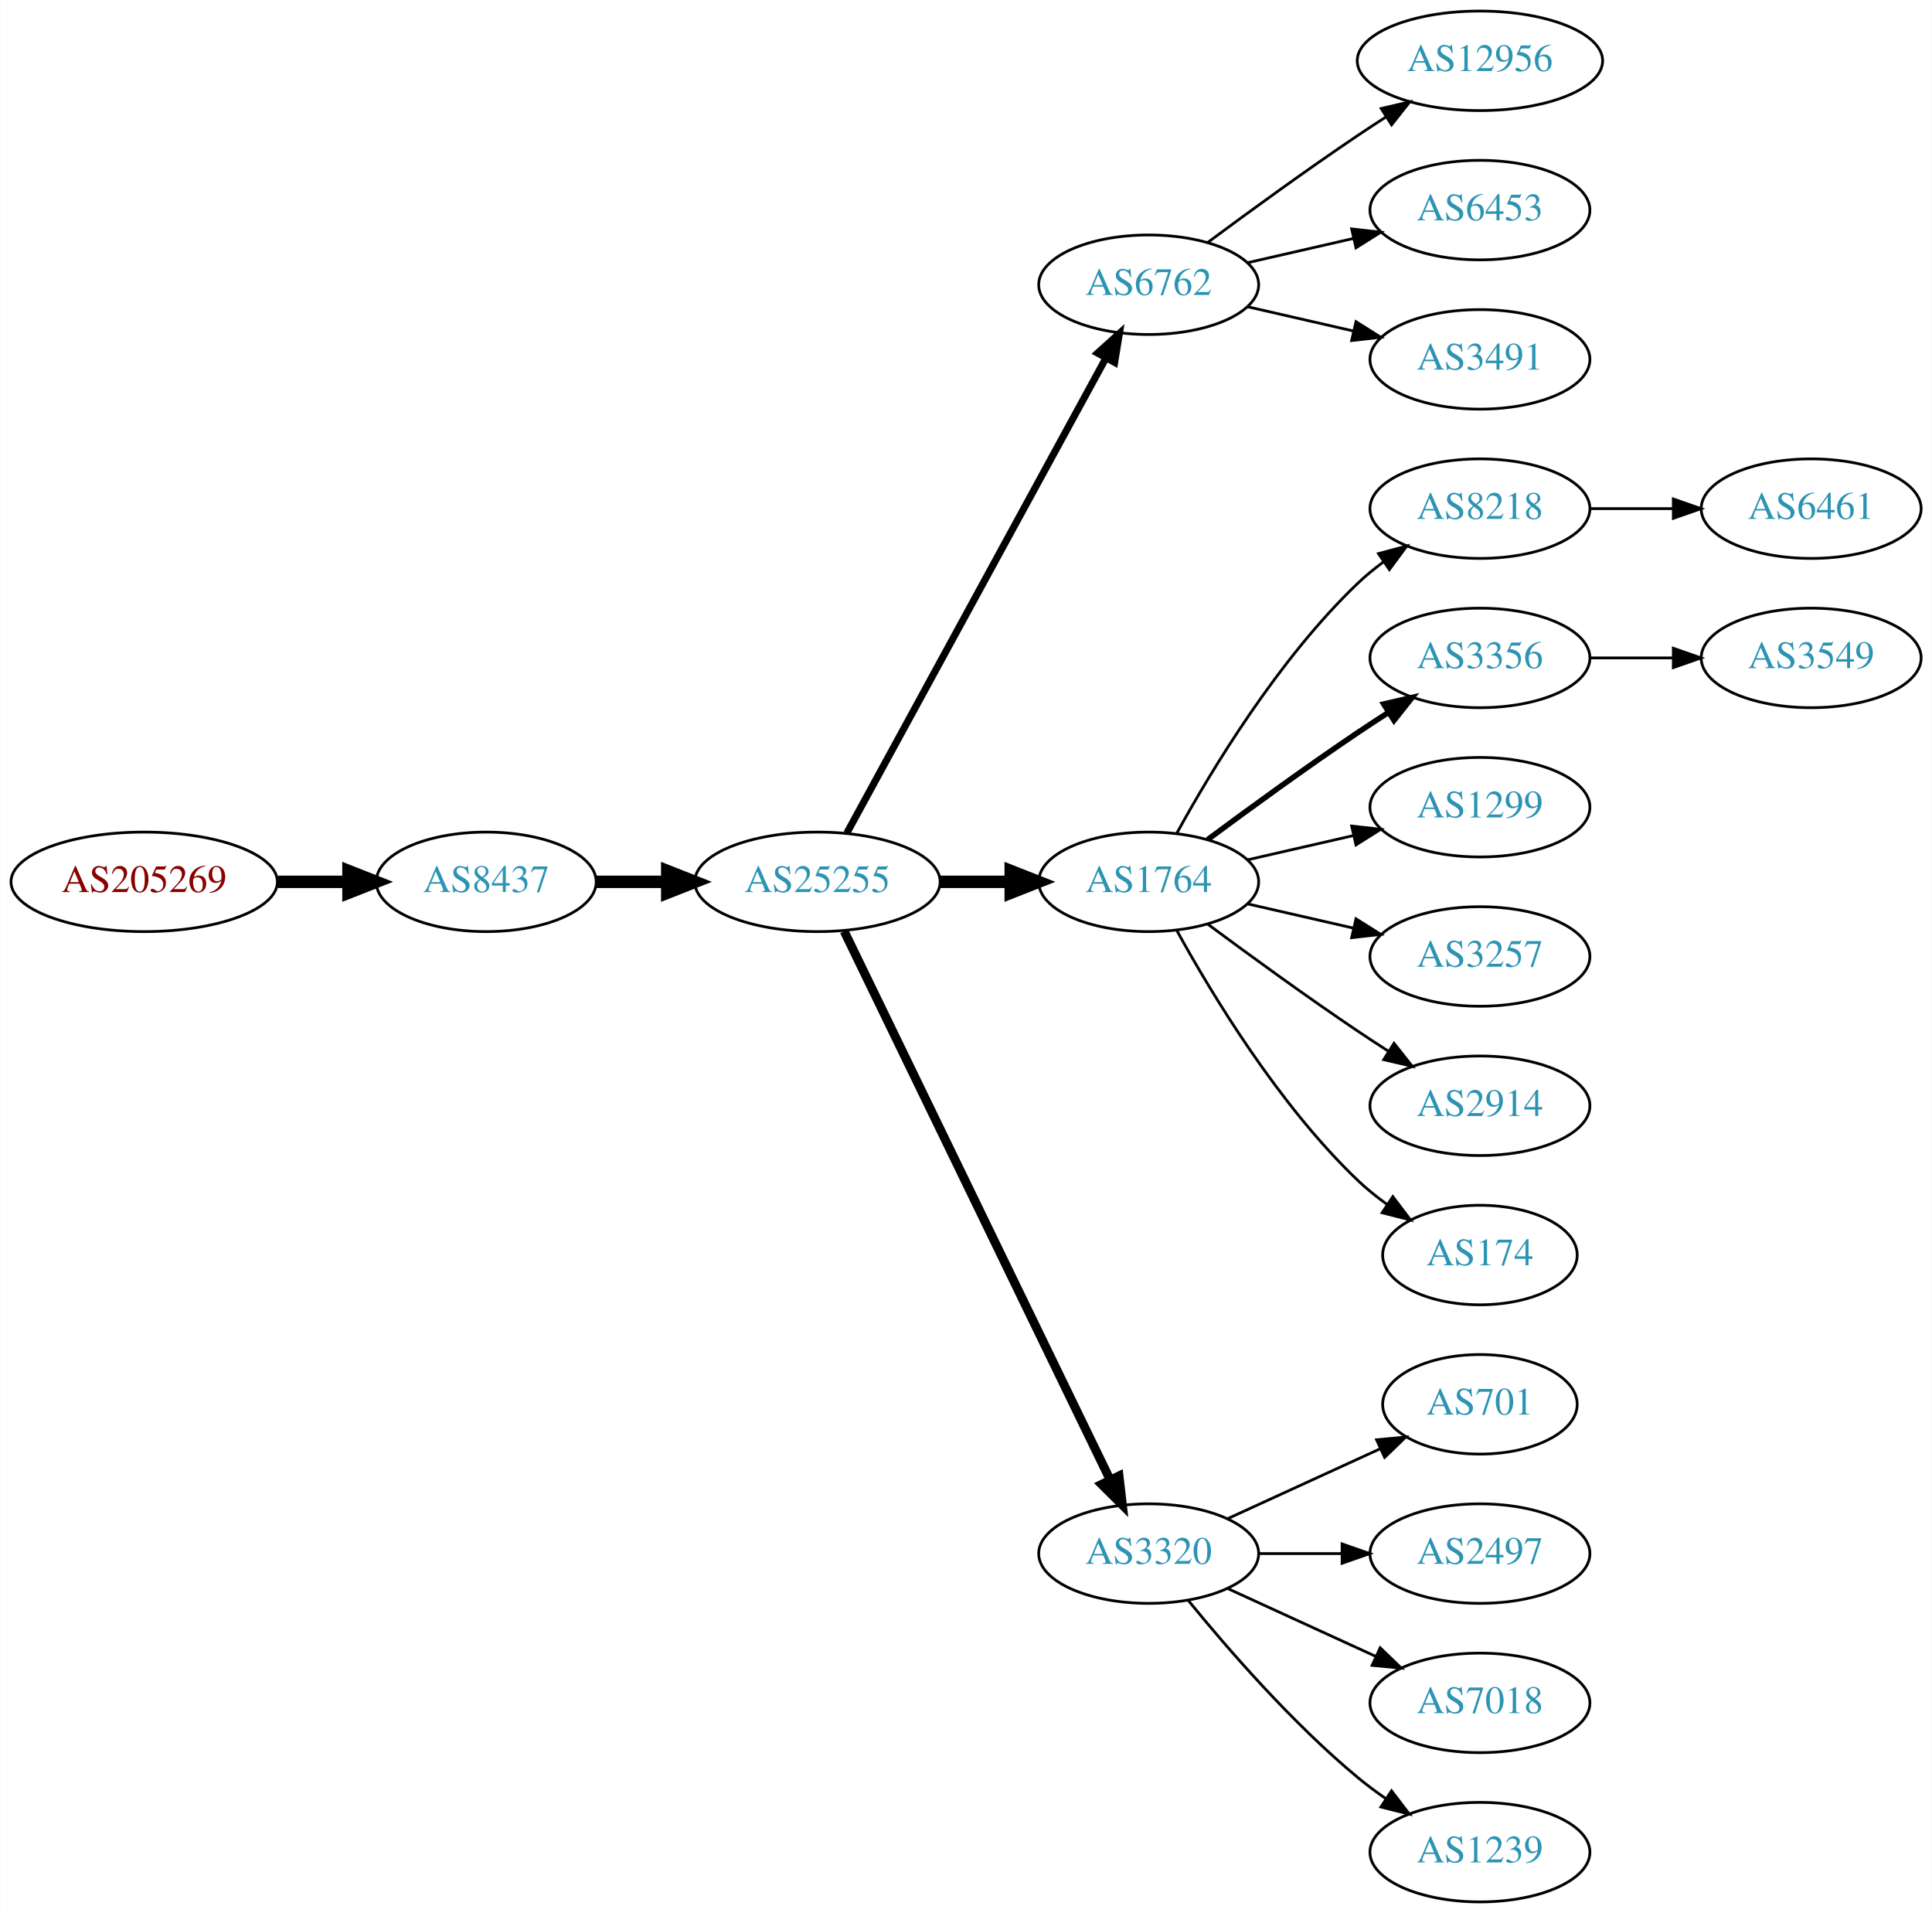
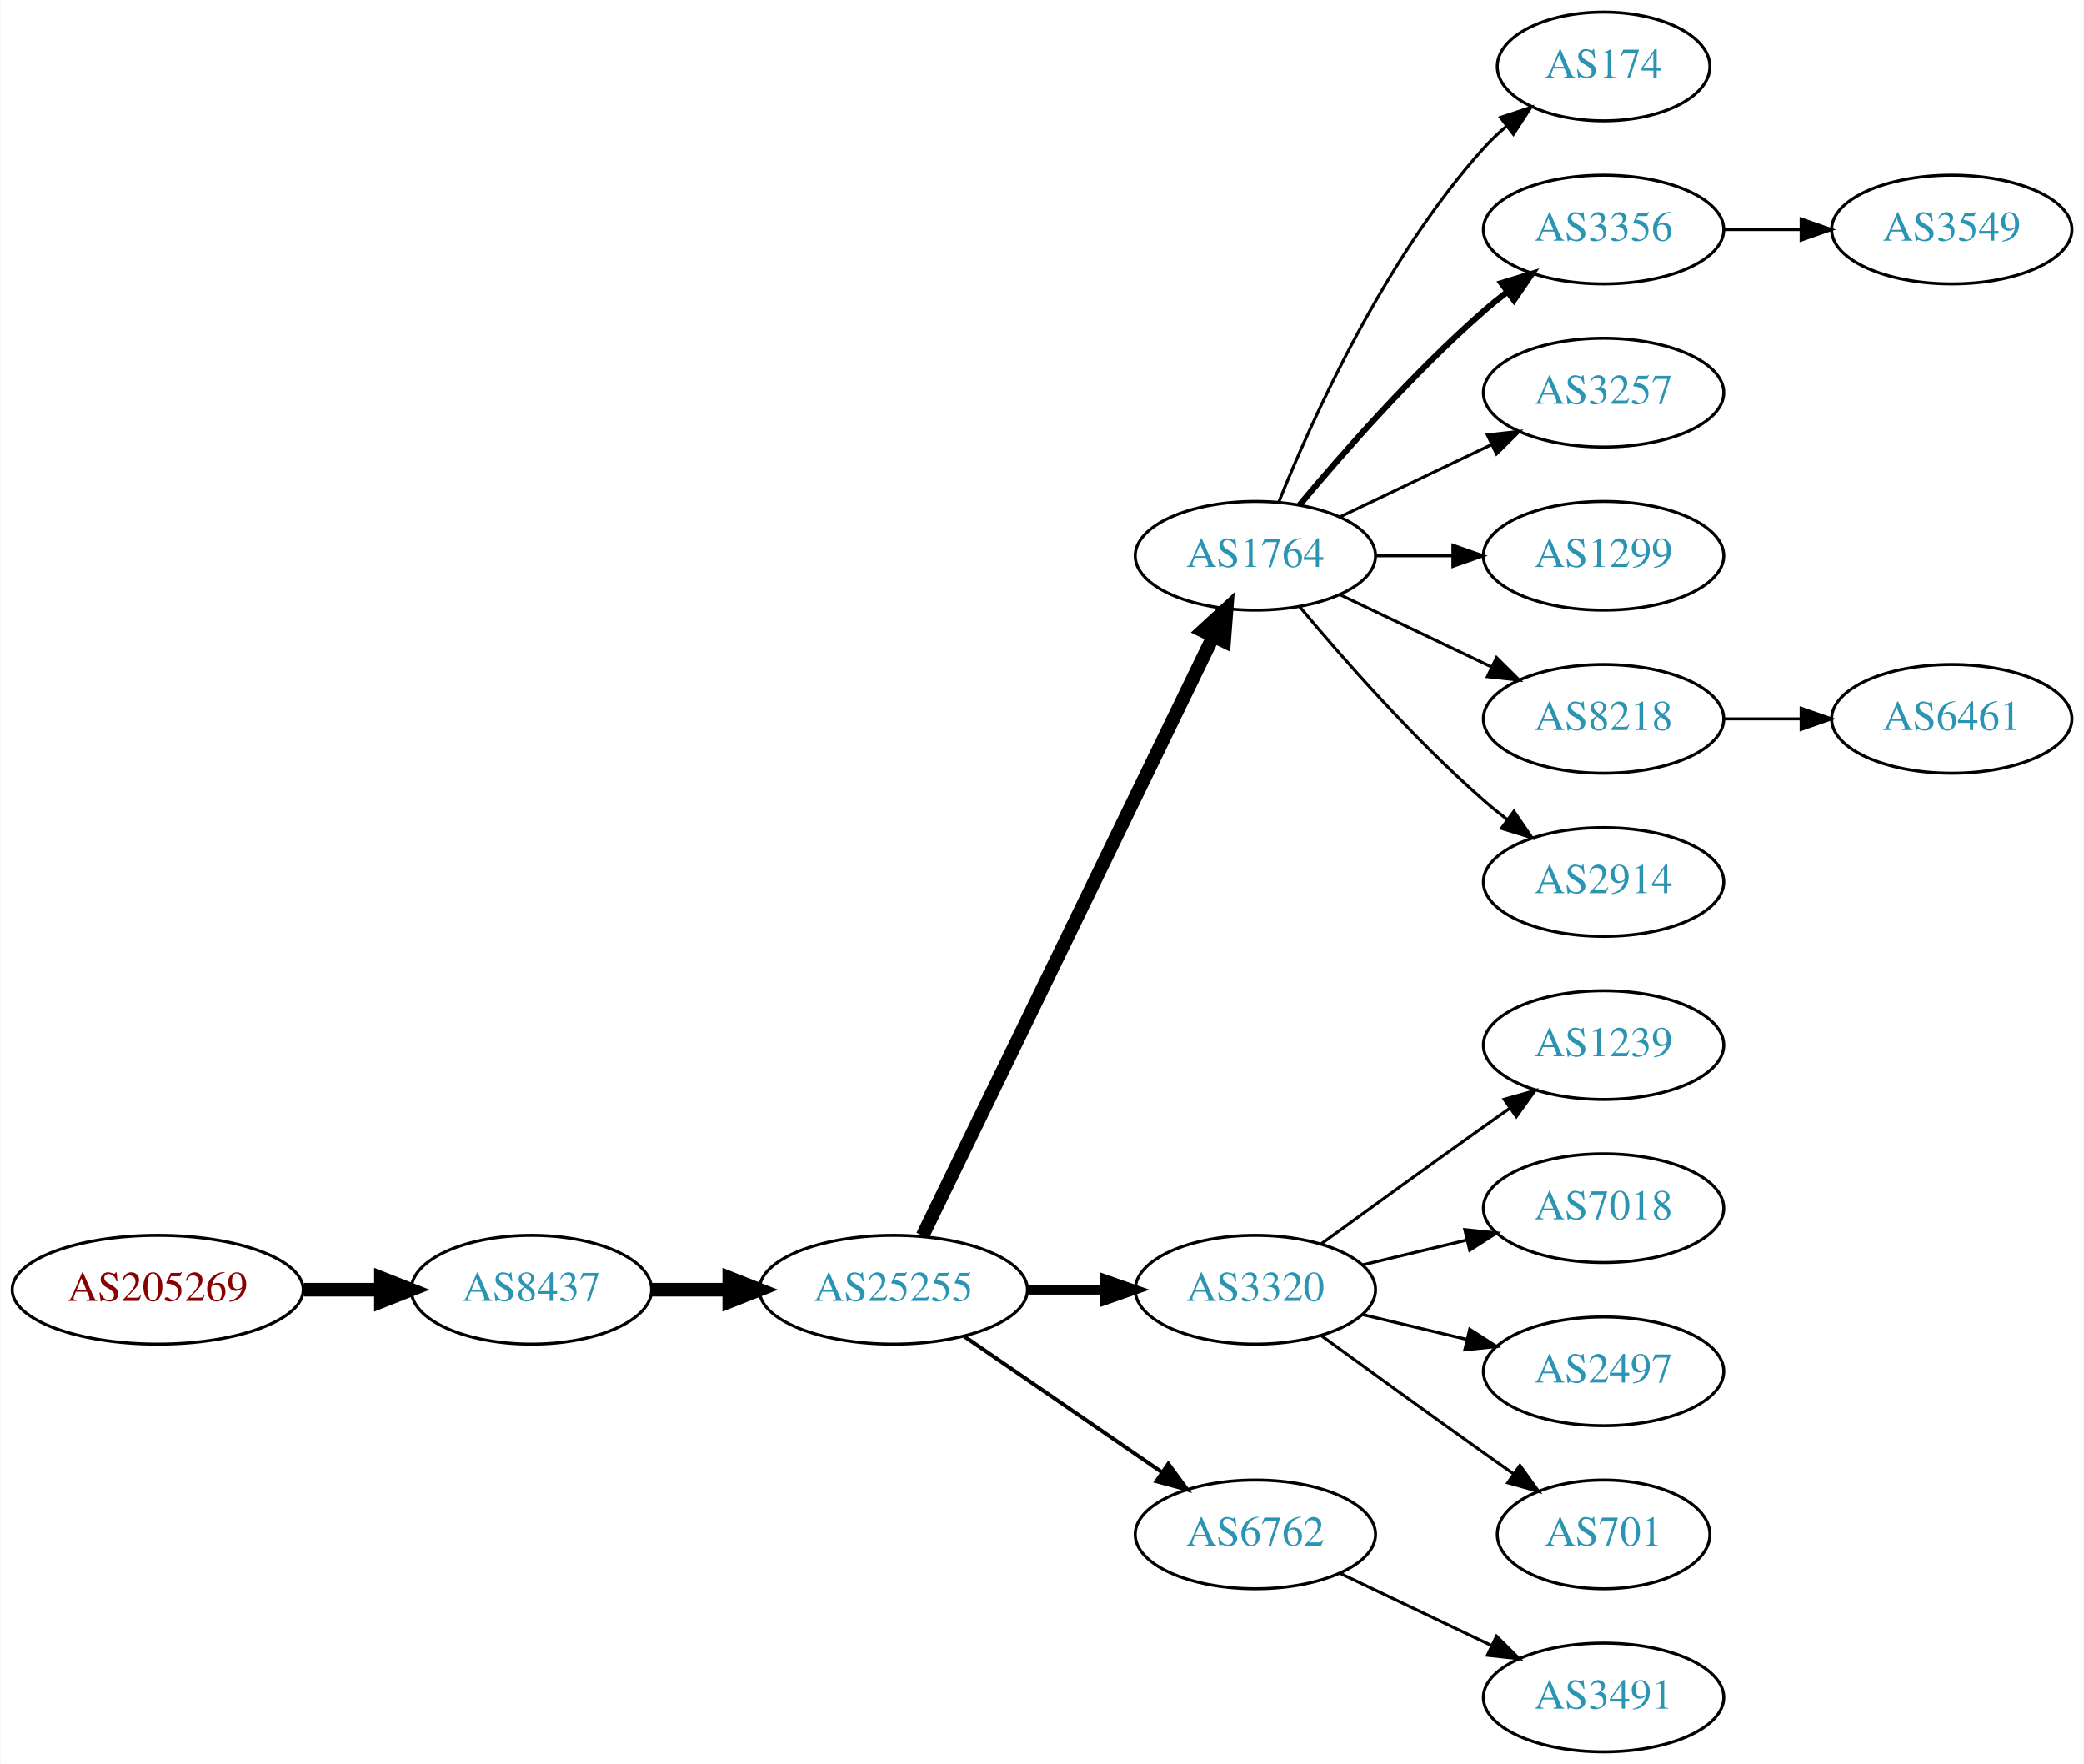
- <svg xmlns="http://www.w3.org/2000/svg" xmlns:xlink="http://www.w3.org/1999/xlink" width="699pt" height="692pt" viewBox="0.00 0.00 698.85 692.00">
-   <g id="graph0" class="graph" transform="scale(1 1) rotate(0) translate(4 688)">
-     <polygon fill="white" stroke="none" points="-4,4 -4,-688 694.855,-688 694.855,4 -4,4" />
+ <svg xmlns="http://www.w3.org/2000/svg" xmlns:xlink="http://www.w3.org/1999/xlink" width="690pt" height="584pt" viewBox="0.00 0.00 689.76 584.00">
+   <g id="graph0" class="graph" transform="scale(1 1) rotate(0) translate(4 580)">
+     <polygon fill="white" stroke="none" points="-4,4 -4,-580 685.755,-580 685.755,4 -4,4" />
    <g id="node1" class="node">
      <g id="a_node1">
        <a xlink:href="/asn/205269" xlink:title="AS205269 ~ Hermann Pfanner Getraenke GmbH [AT]">
-           <ellipse fill="#ffffff" stroke="black" cx="48.096" cy="-369" rx="48.192" ry="18" />
-           <text text-anchor="middle" x="48.096" y="-365.3" font-family="Times,serif" font-size="14.00" fill="#880000">AS205269</text>
+           <ellipse fill="#ffffff" stroke="black" cx="48.096" cy="-153" rx="48.192" ry="18" />
+           <text text-anchor="middle" x="48.096" y="-149.3" font-family="Times,serif" font-size="14.00" fill="#880000">AS205269</text>
        </a>
      </g>
    </g>
    <g id="node2" class="node">
      <g id="a_node2">
        <a xlink:href="/asn/8437" xlink:title="AS8437 ~ Hutchison Drei Austria GmbH [AT]">
-           <ellipse fill="#ffffff" stroke="black" cx="171.838" cy="-369" rx="39.794" ry="18" />
-           <text text-anchor="middle" x="171.838" y="-365.3" font-family="Times,serif" font-size="14.00" fill="#2c94b3">AS8437</text>
+           <ellipse fill="#ffffff" stroke="black" cx="171.838" cy="-153" rx="39.794" ry="18" />
+           <text text-anchor="middle" x="171.838" y="-149.3" font-family="Times,serif" font-size="14.00" fill="#2c94b3">AS8437</text>
        </a>
      </g>
    </g>
    <g id="edge1" class="edge">
-       <path fill="none" stroke="black" stroke-width="4.5" d="M96.513,-369C104.867,-369 113.577,-369 121.969,-369" />
-       <polygon fill="black" stroke="black" stroke-width="4.5" points="122.004,-372.938 132.004,-369 122.004,-365.063 122.004,-372.938" />
+       <path fill="none" stroke="black" stroke-width="4.5" d="M96.513,-153C104.867,-153 113.577,-153 121.969,-153" />
+       <polygon fill="black" stroke="black" stroke-width="4.5" points="122.004,-156.938 132.004,-153 122.004,-149.063 122.004,-156.938" />
    </g>
    <g id="node3" class="node">
      <g id="a_node3">
        <a xlink:href="/asn/25255" xlink:title="AS25255 ~ ==&gt; TELE2 AUSTRIA &lt;== [AT]">
-           <ellipse fill="#ffffff" stroke="black" cx="291.681" cy="-369" rx="44.393" ry="18" />
-           <text text-anchor="middle" x="291.681" y="-365.3" font-family="Times,serif" font-size="14.00" fill="#2c94b3">AS25255</text>
+           <ellipse fill="#ffffff" stroke="black" cx="291.681" cy="-153" rx="44.393" ry="18" />
+           <text text-anchor="middle" x="291.681" y="-149.3" font-family="Times,serif" font-size="14.00" fill="#2c94b3">AS25255</text>
        </a>
      </g>
    </g>
    <g id="edge2" class="edge">
-       <path fill="none" stroke="black" stroke-width="4.5" d="M211.751,-369C219.853,-369 228.528,-369 237.055,-369" />
-       <polygon fill="black" stroke="black" stroke-width="4.5" points="237.332,-372.938 247.332,-369 237.332,-365.063 237.332,-372.938" />
+       <path fill="none" stroke="black" stroke-width="4.5" d="M211.751,-153C219.853,-153 228.528,-153 237.055,-153" />
+       <polygon fill="black" stroke="black" stroke-width="4.5" points="237.332,-156.938 247.332,-153 237.332,-149.063 237.332,-156.938" />
    </g>
    <g id="node4" class="node">
      <g id="a_node4">
-         <a xlink:href="/asn/6762" xlink:title="AS6762 ~ TELECOM ITALIA SPARKLE S.p.A. [IT]">
-           <ellipse fill="#ffffff" stroke="black" cx="411.523" cy="-585" rx="39.794" ry="18" />
-           <text text-anchor="middle" x="411.523" y="-581.3" font-family="Times,serif" font-size="14.00" fill="#2c94b3">AS6762</text>
+         <a xlink:href="/asn/1764" xlink:title="AS1764 ~ NEXTLAYER-AS [AT]">
+           <ellipse fill="#ffffff" stroke="black" cx="411.523" cy="-396" rx="39.794" ry="18" />
+           <text text-anchor="middle" x="411.523" y="-392.3" font-family="Times,serif" font-size="14.00" fill="#2c94b3">AS1764</text>
        </a>
      </g>
    </g>
    <g id="edge3" class="edge">
-       <path fill="none" stroke="black" stroke-width="2.571" d="M302.324,-386.676C323.006,-424.584 371.718,-513.873 396.097,-558.559" />
-       <polygon fill="black" stroke="black" stroke-width="2.571" points="393.05,-560.28 400.912,-567.383 399.195,-556.928 393.05,-560.28" />
+       <path fill="none" stroke="black" stroke-width="4.5" d="M301.346,-170.868C321.826,-213.101 373.314,-319.272 397.54,-369.227" />
+       <polygon fill="black" stroke="black" stroke-width="4.5" points="394.098,-371.154 402.004,-378.433 401.183,-367.717 394.098,-371.154" />
    </g>
    <g id="node5" class="node">
      <g id="a_node5">
-         <a xlink:href="/asn/1764" xlink:title="AS1764 ~ NEXTLAYER-AS [AT]">
-           <ellipse fill="#ffffff" stroke="black" cx="411.523" cy="-369" rx="39.794" ry="18" />
-           <text text-anchor="middle" x="411.523" y="-365.3" font-family="Times,serif" font-size="14.00" fill="#2c94b3">AS1764</text>
+         <a xlink:href="/asn/3320" xlink:title="AS3320 ~ DTAG [DE]">
+           <ellipse fill="#ffffff" stroke="black" cx="411.523" cy="-153" rx="39.794" ry="18" />
+           <text text-anchor="middle" x="411.523" y="-149.3" font-family="Times,serif" font-size="14.00" fill="#2c94b3">AS3320</text>
        </a>
      </g>
    </g>
    <g id="edge4" class="edge">
-       <path fill="none" stroke="black" stroke-width="4.5" d="M335.892,-369C344.204,-369 352.967,-369 361.449,-369" />
-       <polygon fill="black" stroke="black" stroke-width="4.5" points="361.608,-372.938 371.608,-369 361.608,-365.063 361.608,-372.938" />
+       <path fill="none" stroke="black" stroke-width="3.214" d="M335.892,-153C344.204,-153 352.967,-153 361.449,-153" />
+       <polygon fill="black" stroke="black" stroke-width="3.214" points="361.608,-156.5 371.608,-153 361.608,-149.5 361.608,-156.5" />
    </g>
    <g id="node6" class="node">
      <g id="a_node6">
-         <a xlink:href="/asn/3320" xlink:title="AS3320 ~ DTAG [DE]">
-           <ellipse fill="#ffffff" stroke="black" cx="411.523" cy="-126" rx="39.794" ry="18" />
-           <text text-anchor="middle" x="411.523" y="-122.3" font-family="Times,serif" font-size="14.00" fill="#2c94b3">AS3320</text>
+         <a xlink:href="/asn/6762" xlink:title="AS6762 ~ TELECOM ITALIA SPARKLE S.p.A. [IT]">
+           <ellipse fill="#ffffff" stroke="black" cx="411.523" cy="-72" rx="39.794" ry="18" />
+           <text text-anchor="middle" x="411.523" y="-68.3" font-family="Times,serif" font-size="14.00" fill="#2c94b3">AS6762</text>
        </a>
      </g>
    </g>
    <g id="edge5" class="edge">
-       <path fill="none" stroke="black" stroke-width="3.214" d="M301.346,-351.132C321.826,-308.899 373.314,-202.728 397.54,-152.773" />
-       <polygon fill="black" stroke="black" stroke-width="3.214" points="400.79,-154.092 402.004,-143.567 394.491,-151.037 400.79,-154.092" />
-     </g>
-     <g id="node14" class="node">
-       <g id="a_node14">
-         <a xlink:href="/asn/12956" xlink:title="AS12956 ~ TELXIUS [ES]">
-           <ellipse fill="#ffffff" stroke="black" cx="531.366" cy="-666" rx="44.393" ry="18" />
-           <text text-anchor="middle" x="531.366" y="-662.3" font-family="Times,serif" font-size="14.00" fill="#2c94b3">AS12956</text>
-         </a>
-       </g>
-     </g>
-     <g id="edge13" class="edge">
-       <path fill="none" stroke="black" d="M432.853,-600.277C447.716,-611.304 468.46,-626.407 487.17,-639 490.46,-641.215 493.922,-643.482 497.397,-645.715" />
-       <polygon fill="black" stroke="black" points="495.644,-648.748 505.964,-651.148 499.393,-642.837 495.644,-648.748" />
-     </g>
-     <g id="node15" class="node">
-       <g id="a_node15">
-         <a xlink:href="/asn/6453" xlink:title="AS6453 ~ TATA COMMUNICATIONS (AMERICA) INC [US]">
-           <ellipse fill="#ffffff" stroke="black" cx="531.366" cy="-612" rx="39.794" ry="18" />
-           <text text-anchor="middle" x="531.366" y="-608.3" font-family="Times,serif" font-size="14.00" fill="#2c94b3">AS6453</text>
-         </a>
-       </g>
-     </g>
-     <g id="edge14" class="edge">
-       <path fill="none" stroke="black" d="M447.242,-592.955C459.242,-595.704 472.863,-598.825 485.556,-601.733" />
-       <polygon fill="black" stroke="black" points="484.958,-605.187 495.487,-604.009 486.522,-598.364 484.958,-605.187" />
-     </g>
-     <g id="node16" class="node">
-       <g id="a_node16">
-         <a xlink:href="/asn/3491" xlink:title="AS3491 ~ PCCW Global, Inc. [US]">
-           <ellipse fill="#ffffff" stroke="black" cx="531.366" cy="-558" rx="39.794" ry="18" />
-           <text text-anchor="middle" x="531.366" y="-554.3" font-family="Times,serif" font-size="14.00" fill="#2c94b3">AS3491</text>
-         </a>
-       </g>
-     </g>
-     <g id="edge15" class="edge">
-       <path fill="none" stroke="black" d="M447.242,-577.045C459.242,-574.296 472.863,-571.175 485.556,-568.267" />
-       <polygon fill="black" stroke="black" points="486.522,-571.636 495.487,-565.991 484.958,-564.813 486.522,-571.636" />
+       <path fill="none" stroke="black" stroke-width="1.286" d="M315.123,-137.574C333.704,-124.802 360.265,-106.545 380.645,-92.537" />
+       <polygon fill="black" stroke="black" stroke-width="1.286" points="382.701,-95.371 388.959,-86.822 378.736,-89.602 382.701,-95.371" />
    </g>
    <g id="node7" class="node">
      <g id="a_node7">
-         <a xlink:href="/asn/8218" xlink:title="AS8218 ~ legacy Neotelecoms [FR]">
-           <ellipse fill="#ffffff" stroke="black" cx="531.366" cy="-504" rx="39.794" ry="18" />
-           <text text-anchor="middle" x="531.366" y="-500.3" font-family="Times,serif" font-size="14.00" fill="#2c94b3">AS8218</text>
+         <a xlink:href="/asn/174" xlink:title="AS174 ~ Cogent Communications [US]">
+           <ellipse fill="#ffffff" stroke="black" cx="526.816" cy="-558" rx="35.194" ry="18" />
+           <text text-anchor="middle" x="526.816" y="-554.3" font-family="Times,serif" font-size="14.00" fill="#2c94b3">AS174</text>
        </a>
      </g>
    </g>
    <g id="edge6" class="edge">
-       <path fill="none" stroke="black" d="M421.764,-386.713C434.31,-409.561 458.487,-449.611 487.17,-477 490.038,-479.739 493.227,-482.347 496.536,-484.785" />
-       <polygon fill="black" stroke="black" points="494.659,-487.742 504.895,-490.477 498.599,-481.956 494.659,-487.742" />
+       <path fill="none" stroke="black" d="M419.271,-413.787C430.322,-441.243 454.375,-494.578 487.17,-531 489.485,-533.572 492.09,-536.03 494.826,-538.343" />
+       <polygon fill="black" stroke="black" points="492.691,-541.117 502.749,-544.448 496.964,-535.572 492.691,-541.117" />
    </g>
    <g id="node8" class="node">
      <g id="a_node8">
        <a xlink:href="/asn/3356" xlink:title="AS3356 ~ Level 3 Parent, LLC [US]">
-           <ellipse fill="#ffffff" stroke="black" cx="531.366" cy="-450" rx="39.794" ry="18" />
-           <text text-anchor="middle" x="531.366" y="-446.3" font-family="Times,serif" font-size="14.00" fill="#2c94b3">AS3356</text>
+           <ellipse fill="#ffffff" stroke="black" cx="526.816" cy="-504" rx="39.794" ry="18" />
+           <text text-anchor="middle" x="526.816" y="-500.3" font-family="Times,serif" font-size="14.00" fill="#2c94b3">AS3356</text>
        </a>
      </g>
    </g>
    <g id="edge7" class="edge">
-       <path fill="none" stroke="black" stroke-width="2" d="M432.853,-384.277C447.716,-395.304 468.46,-410.407 487.17,-423 490.719,-425.389 494.469,-427.839 498.217,-430.242" />
-       <polygon fill="black" stroke="black" stroke-width="2" points="496.544,-433.325 506.866,-435.712 500.285,-427.409 496.544,-433.325" />
+       <path fill="none" stroke="black" stroke-width="2" d="M426.153,-412.817C440.436,-429.929 463.982,-456.745 487.17,-477 489.635,-479.154 492.274,-481.294 494.971,-483.372" />
+       <polygon fill="black" stroke="black" stroke-width="2" points="492.996,-486.264 503.125,-489.37 497.144,-480.625 492.996,-486.264" />
    </g>
    <g id="node9" class="node">
      <g id="a_node9">
-         <a xlink:href="/asn/1299" xlink:title="AS1299 ~ Telia Carrier [EU]">
-           <ellipse fill="#ffffff" stroke="black" cx="531.366" cy="-396" rx="39.794" ry="18" />
-           <text text-anchor="middle" x="531.366" y="-392.3" font-family="Times,serif" font-size="14.00" fill="#2c94b3">AS1299</text>
+         <a xlink:href="/asn/3257" xlink:title="AS3257 ~ GTT [DE]">
+           <ellipse fill="#ffffff" stroke="black" cx="526.816" cy="-450" rx="39.794" ry="18" />
+           <text text-anchor="middle" x="526.816" y="-446.3" font-family="Times,serif" font-size="14.00" fill="#2c94b3">AS3257</text>
        </a>
      </g>
    </g>
    <g id="edge8" class="edge">
-       <path fill="none" stroke="black" d="M447.242,-376.955C459.242,-379.704 472.863,-382.825 485.556,-385.733" />
-       <polygon fill="black" stroke="black" points="484.958,-389.187 495.487,-388.009 486.522,-382.364 484.958,-389.187" />
+       <path fill="none" stroke="black" d="M439.66,-408.934C454.654,-416.081 473.475,-425.052 489.698,-432.785" />
+       <polygon fill="black" stroke="black" points="488.368,-436.028 498.901,-437.171 491.38,-429.709 488.368,-436.028" />
    </g>
    <g id="node10" class="node">
      <g id="a_node10">
-         <a xlink:href="/asn/3257" xlink:title="AS3257 ~ GTT [DE]">
-           <ellipse fill="#ffffff" stroke="black" cx="531.366" cy="-342" rx="39.794" ry="18" />
-           <text text-anchor="middle" x="531.366" y="-338.3" font-family="Times,serif" font-size="14.00" fill="#2c94b3">AS3257</text>
+         <a xlink:href="/asn/1299" xlink:title="AS1299 ~ Telia Carrier [EU]">
+           <ellipse fill="#ffffff" stroke="black" cx="526.816" cy="-396" rx="39.794" ry="18" />
+           <text text-anchor="middle" x="526.816" y="-392.3" font-family="Times,serif" font-size="14.00" fill="#2c94b3">AS1299</text>
        </a>
      </g>
    </g>
    <g id="edge9" class="edge">
-       <path fill="none" stroke="black" d="M447.242,-361.045C459.242,-358.296 472.863,-355.175 485.556,-352.267" />
-       <polygon fill="black" stroke="black" points="486.522,-355.636 495.487,-349.991 484.958,-348.813 486.522,-355.636" />
+       <path fill="none" stroke="black" d="M451.195,-396C459.398,-396 468.162,-396 476.694,-396" />
+       <polygon fill="black" stroke="black" points="476.934,-399.5 486.934,-396 476.933,-392.5 476.934,-399.5" />
    </g>
    <g id="node11" class="node">
      <g id="a_node11">
-         <a xlink:href="/asn/2914" xlink:title="AS2914 ~ NTT America, Inc. [US]">
-           <ellipse fill="#ffffff" stroke="black" cx="531.366" cy="-288" rx="39.794" ry="18" />
-           <text text-anchor="middle" x="531.366" y="-284.3" font-family="Times,serif" font-size="14.00" fill="#2c94b3">AS2914</text>
+         <a xlink:href="/asn/8218" xlink:title="AS8218 ~ legacy Neotelecoms [FR]">
+           <ellipse fill="#ffffff" stroke="black" cx="526.816" cy="-342" rx="39.794" ry="18" />
+           <text text-anchor="middle" x="526.816" y="-338.3" font-family="Times,serif" font-size="14.00" fill="#2c94b3">AS8218</text>
        </a>
      </g>
    </g>
    <g id="edge10" class="edge">
-       <path fill="none" stroke="black" d="M432.853,-353.723C447.716,-342.696 468.46,-327.593 487.17,-315 490.719,-312.611 494.469,-310.161 498.217,-307.758" />
-       <polygon fill="black" stroke="black" points="500.285,-310.591 506.866,-302.288 496.544,-304.675 500.285,-310.591" />
+       <path fill="none" stroke="black" d="M439.66,-383.066C454.654,-375.919 473.475,-366.948 489.698,-359.215" />
+       <polygon fill="black" stroke="black" points="491.38,-362.291 498.901,-354.829 488.368,-355.972 491.38,-362.291" />
    </g>
    <g id="node12" class="node">
      <g id="a_node12">
-         <a xlink:href="/asn/174" xlink:title="AS174 ~ Cogent Communications [US]">
-           <ellipse fill="#ffffff" stroke="black" cx="531.366" cy="-234" rx="35.194" ry="18" />
-           <text text-anchor="middle" x="531.366" y="-230.3" font-family="Times,serif" font-size="14.00" fill="#2c94b3">AS174</text>
+         <a xlink:href="/asn/2914" xlink:title="AS2914 ~ NTT America, Inc. [US]">
+           <ellipse fill="#ffffff" stroke="black" cx="526.816" cy="-288" rx="39.794" ry="18" />
+           <text text-anchor="middle" x="526.816" y="-284.3" font-family="Times,serif" font-size="14.00" fill="#2c94b3">AS2914</text>
        </a>
      </g>
    </g>
    <g id="edge11" class="edge">
-       <path fill="none" stroke="black" d="M421.764,-351.287C434.31,-328.439 458.487,-288.389 487.17,-261 490.424,-257.893 494.09,-254.954 497.877,-252.24" />
-       <polygon fill="black" stroke="black" points="499.854,-255.128 506.245,-246.678 495.979,-249.299 499.854,-255.128" />
+       <path fill="none" stroke="black" d="M426.153,-379.183C440.436,-362.071 463.982,-335.255 487.17,-315 489.635,-312.846 492.274,-310.706 494.971,-308.628" />
+       <polygon fill="black" stroke="black" points="497.144,-311.375 503.125,-302.63 492.996,-305.736 497.144,-311.375" />
+     </g>
+     <g id="node13" class="node">
+       <g id="a_node13">
+         <a xlink:href="/asn/1239" xlink:title="AS1239 ~ Sprint [US]">
+           <ellipse fill="#ffffff" stroke="black" cx="526.816" cy="-234" rx="39.794" ry="18" />
+           <text text-anchor="middle" x="526.816" y="-230.3" font-family="Times,serif" font-size="14.00" fill="#2c94b3">AS1239</text>
+         </a>
+       </g>
+     </g>
+     <g id="edge12" class="edge">
+       <path fill="none" stroke="black" d="M433.371,-168.222C448.305,-179.091 468.919,-194.025 487.17,-207 489.99,-209.005 492.933,-211.085 495.881,-213.159" />
+       <polygon fill="black" stroke="black" points="493.908,-216.05 504.106,-218.926 497.927,-210.319 493.908,-216.05" />
+     </g>
+     <g id="node14" class="node">
+       <g id="a_node14">
+         <a xlink:href="/asn/7018" xlink:title="AS7018 ~ AT&amp;T Services, Inc. [US]">
+           <ellipse fill="#ffffff" stroke="black" cx="526.816" cy="-180" rx="39.794" ry="18" />
+           <text text-anchor="middle" x="526.816" y="-176.3" font-family="Times,serif" font-size="14.00" fill="#2c94b3">AS7018</text>
+         </a>
+       </g>
+     </g>
+     <g id="edge13" class="edge">
+       <path fill="none" stroke="black" d="M447.13,-161.248C458.002,-163.838 470.156,-166.735 481.598,-169.462" />
+       <polygon fill="black" stroke="black" points="480.882,-172.889 491.421,-171.803 482.505,-166.08 480.882,-172.889" />
+     </g>
+     <g id="node15" class="node">
+       <g id="a_node15">
+         <a xlink:href="/asn/2497" xlink:title="AS2497 ~ Internet Initiative Japan Inc. [JP]">
+           <ellipse fill="#ffffff" stroke="black" cx="526.816" cy="-126" rx="39.794" ry="18" />
+           <text text-anchor="middle" x="526.816" y="-122.3" font-family="Times,serif" font-size="14.00" fill="#2c94b3">AS2497</text>
+         </a>
+       </g>
+     </g>
+     <g id="edge14" class="edge">
+       <path fill="none" stroke="black" d="M447.13,-144.752C458.002,-142.162 470.156,-139.265 481.598,-136.538" />
+       <polygon fill="black" stroke="black" points="482.505,-139.92 491.421,-134.197 480.882,-133.111 482.505,-139.92" />
+     </g>
+     <g id="node16" class="node">
+       <g id="a_node16">
+         <a xlink:href="/asn/701" xlink:title="AS701 ~ UUNET [US]">
+           <ellipse fill="#ffffff" stroke="black" cx="526.816" cy="-72" rx="35.194" ry="18" />
+           <text text-anchor="middle" x="526.816" y="-68.3" font-family="Times,serif" font-size="14.00" fill="#2c94b3">AS701</text>
+         </a>
+       </g>
+     </g>
+     <g id="edge15" class="edge">
+       <path fill="none" stroke="black" d="M433.371,-137.778C448.305,-126.909 468.919,-111.975 487.17,-99 490.38,-96.718 493.749,-94.339 497.103,-91.982" />
+       <polygon fill="black" stroke="black" points="499.132,-94.834 505.314,-86.23 495.116,-89.101 499.132,-94.834" />
    </g>
    <g id="node18" class="node">
      <g id="a_node18">
-         <a xlink:href="/asn/701" xlink:title="AS701 ~ UUNET [US]">
-           <ellipse fill="#ffffff" stroke="black" cx="531.366" cy="-180" rx="35.194" ry="18" />
-           <text text-anchor="middle" x="531.366" y="-176.3" font-family="Times,serif" font-size="14.00" fill="#2c94b3">AS701</text>
+         <a xlink:href="/asn/3491" xlink:title="AS3491 ~ PCCW Global, Inc. [US]">
+           <ellipse fill="#ffffff" stroke="black" cx="526.816" cy="-18" rx="39.794" ry="18" />
+           <text text-anchor="middle" x="526.816" y="-14.3" font-family="Times,serif" font-size="14.00" fill="#2c94b3">AS3491</text>
        </a>
      </g>
    </g>
    <g id="edge17" class="edge">
-       <path fill="none" stroke="black" d="M440.152,-138.661C456.568,-146.183 477.55,-155.798 495.147,-163.861" />
-       <polygon fill="black" stroke="black" points="493.975,-167.174 504.524,-168.158 496.891,-160.811 493.975,-167.174" />
-     </g>
-     <g id="node19" class="node">
-       <g id="a_node19">
-         <a xlink:href="/asn/2497" xlink:title="AS2497 ~ Internet Initiative Japan Inc. [JP]">
-           <ellipse fill="#ffffff" stroke="black" cx="531.366" cy="-126" rx="39.794" ry="18" />
-           <text text-anchor="middle" x="531.366" y="-122.3" font-family="Times,serif" font-size="14.00" fill="#2c94b3">AS2497</text>
-         </a>
-       </g>
-     </g>
-     <g id="edge18" class="edge">
-       <path fill="none" stroke="black" d="M451.436,-126C460.989,-126 471.339,-126 481.301,-126" />
-       <polygon fill="black" stroke="black" points="481.494,-129.5 491.494,-126 481.494,-122.5 481.494,-129.5" />
-     </g>
-     <g id="node20" class="node">
-       <g id="a_node20">
-         <a xlink:href="/asn/7018" xlink:title="AS7018 ~ AT&amp;T Services, Inc. [US]">
-           <ellipse fill="#ffffff" stroke="black" cx="531.366" cy="-72" rx="39.794" ry="18" />
-           <text text-anchor="middle" x="531.366" y="-68.3" font-family="Times,serif" font-size="14.00" fill="#2c94b3">AS7018</text>
-         </a>
-       </g>
-     </g>
-     <g id="edge19" class="edge">
-       <path fill="none" stroke="black" d="M440.152,-113.339C456.109,-106.027 476.379,-96.739 493.662,-88.819" />
-       <polygon fill="black" stroke="black" points="495.277,-91.929 502.91,-84.581 492.361,-85.565 495.277,-91.929" />
-     </g>
-     <g id="node21" class="node">
-       <g id="a_node21">
-         <a xlink:href="/asn/1239" xlink:title="AS1239 ~ Sprint [US]">
-           <ellipse fill="#ffffff" stroke="black" cx="531.366" cy="-18" rx="39.794" ry="18" />
-           <text text-anchor="middle" x="531.366" y="-14.3" font-family="Times,serif" font-size="14.00" fill="#2c94b3">AS1239</text>
-         </a>
-       </g>
-     </g>
-     <g id="edge20" class="edge">
-       <path fill="none" stroke="black" d="M425.942,-108.935C440.057,-91.625 463.471,-64.655 487.17,-45 490.386,-42.332 493.886,-39.73 497.457,-37.259" />
-       <polygon fill="black" stroke="black" points="499.381,-40.183 505.813,-31.764 495.535,-34.334 499.381,-40.183" />
-     </g>
-     <g id="node13" class="node">
-       <g id="a_node13">
-         <a xlink:href="/asn/6461" xlink:title="AS6461 ~ Zayo Bandwidth [US]">
-           <ellipse fill="#ffffff" stroke="black" cx="651.208" cy="-504" rx="39.794" ry="18" />
-           <text text-anchor="middle" x="651.208" y="-500.3" font-family="Times,serif" font-size="14.00" fill="#2c94b3">AS6461</text>
-         </a>
-       </g>
-     </g>
-     <g id="edge12" class="edge">
-       <path fill="none" stroke="black" d="M571.278,-504C580.832,-504 591.181,-504 601.144,-504" />
-       <polygon fill="black" stroke="black" points="601.336,-507.5 611.336,-504 601.336,-500.5 601.336,-507.5" />
+       <path fill="none" stroke="black" d="M439.66,-59.066C454.654,-51.919 473.475,-42.948 489.698,-35.215" />
+       <polygon fill="black" stroke="black" points="491.38,-38.291 498.901,-30.829 488.368,-31.972 491.38,-38.291" />
    </g>
    <g id="node17" class="node">
      <g id="a_node17">
        <a xlink:href="/asn/3549" xlink:title="AS3549 ~ Level 3 Parent, LLC [US]">
-           <ellipse fill="#ffffff" stroke="black" cx="651.208" cy="-450" rx="39.794" ry="18" />
-           <text text-anchor="middle" x="651.208" y="-446.3" font-family="Times,serif" font-size="14.00" fill="#2c94b3">AS3549</text>
+           <ellipse fill="#ffffff" stroke="black" cx="642.109" cy="-504" rx="39.794" ry="18" />
+           <text text-anchor="middle" x="642.109" y="-500.3" font-family="Times,serif" font-size="14.00" fill="#2c94b3">AS3549</text>
        </a>
      </g>
    </g>
    <g id="edge16" class="edge">
-       <path fill="none" stroke="black" d="M571.278,-450C580.832,-450 591.181,-450 601.144,-450" />
-       <polygon fill="black" stroke="black" points="601.336,-453.5 611.336,-450 601.336,-446.5 601.336,-453.5" />
+       <path fill="none" stroke="black" d="M566.488,-504C574.691,-504 583.455,-504 591.987,-504" />
+       <polygon fill="black" stroke="black" points="592.227,-507.5 602.226,-504 592.226,-500.5 592.227,-507.5" />
+     </g>
+     <g id="node19" class="node">
+       <g id="a_node19">
+         <a xlink:href="/asn/6461" xlink:title="AS6461 ~ Zayo Bandwidth [US]">
+           <ellipse fill="#ffffff" stroke="black" cx="642.109" cy="-342" rx="39.794" ry="18" />
+           <text text-anchor="middle" x="642.109" y="-338.3" font-family="Times,serif" font-size="14.00" fill="#2c94b3">AS6461</text>
+         </a>
+       </g>
+     </g>
+     <g id="edge18" class="edge">
+       <path fill="none" stroke="black" d="M566.488,-342C574.691,-342 583.455,-342 591.987,-342" />
+       <polygon fill="black" stroke="black" points="592.227,-345.5 602.226,-342 592.226,-338.5 592.227,-345.5" />
    </g>
  </g>
</svg>
